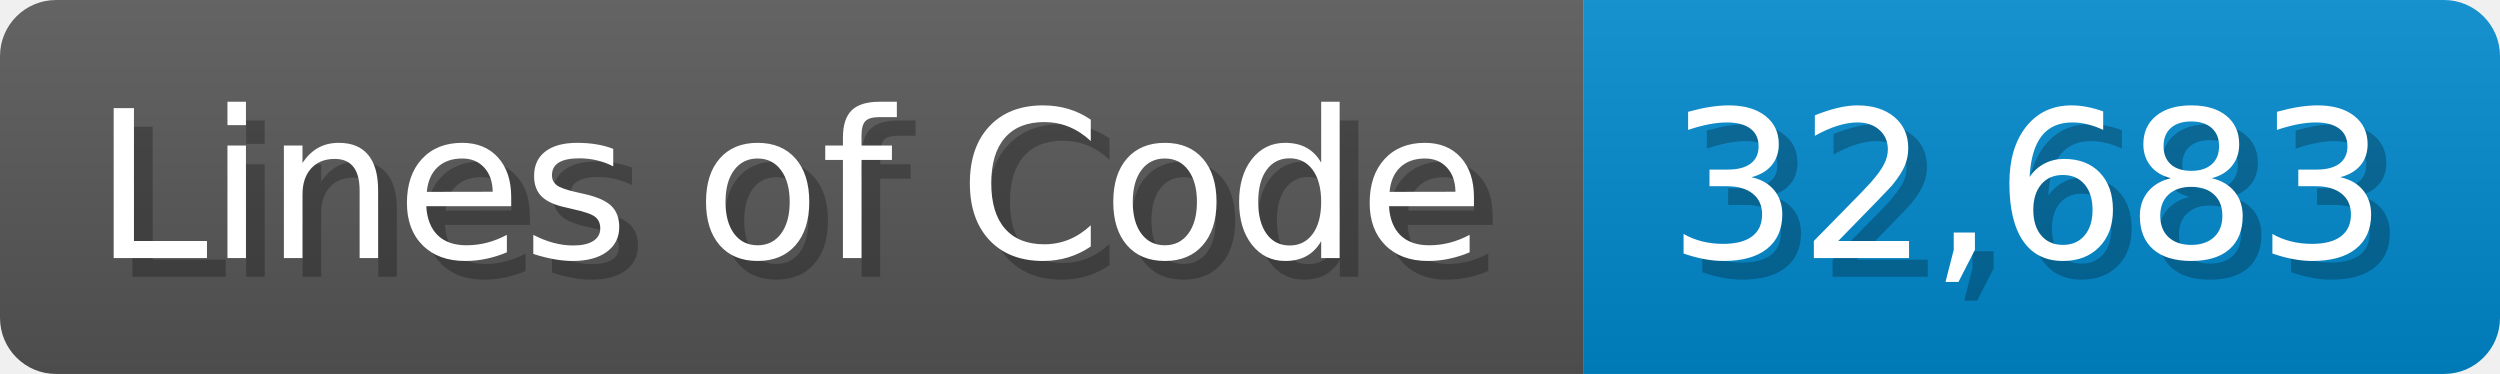
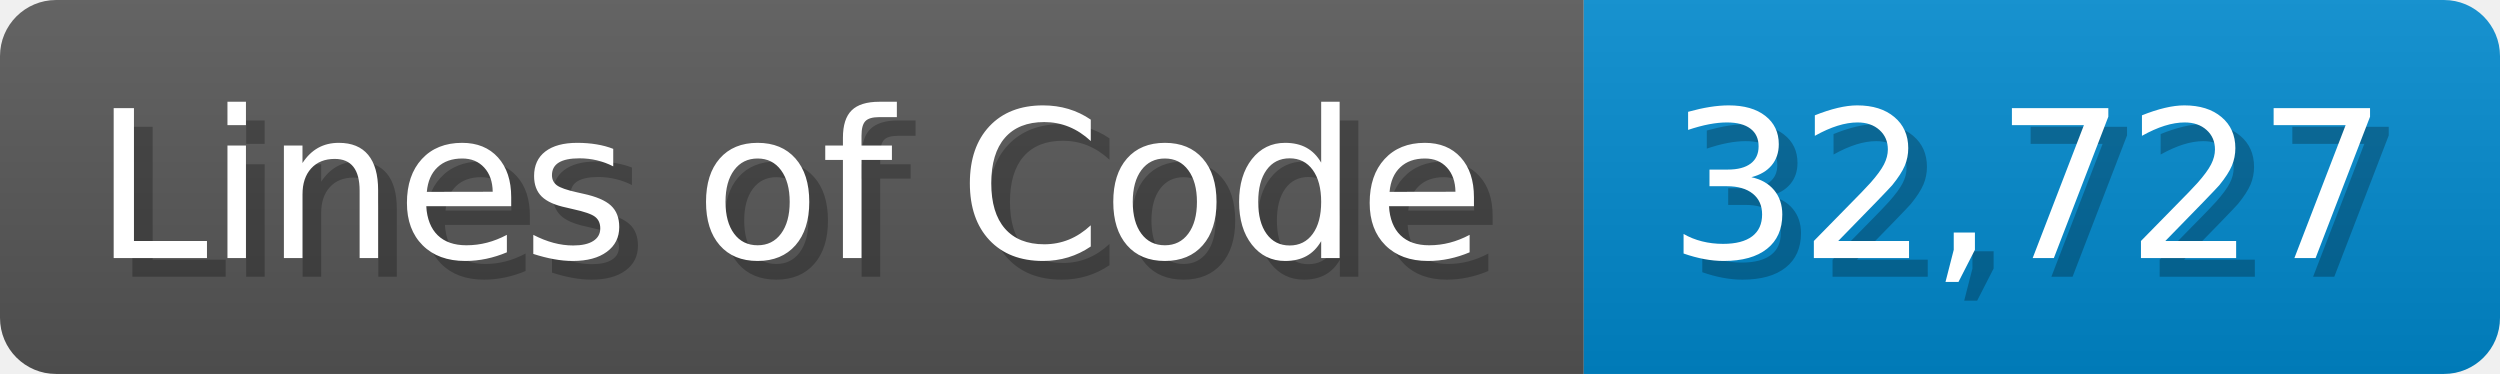
<svg xmlns="http://www.w3.org/2000/svg" width="133.7" height="20" viewBox="0 0 1337 200">
  <linearGradient id="a" x2="0" y2="100%">
    <stop offset="0" stop-opacity=".1" stop-color="#EEE" />
    <stop offset="1" stop-opacity=".1" />
  </linearGradient>
  <mask id="m">
    <rect width="1337" height="200" rx="30" fill="#FFF" />
  </mask>
  <g mask="url(#m)">
    <rect width="847" height="200" fill="#555" />
    <rect width="490" height="200" fill="#08C" x="847" />
    <rect width="1337" height="200" fill="url(#a)" />
  </g>
  <g fill="#fff" text-anchor="start" font-family="Verdana,DejaVu Sans,sans-serif" font-size="110">
    <text x="60" y="148" textLength="747" fill="#000" opacity="0.25">Lines of Code</text>
    <text x="50" y="138" textLength="747">Lines of Code</text>
-     <text x="902" y="148" textLength="390" fill="#000" opacity="0.25">32,683</text>
-     <text x="892" y="138" textLength="390">32,683</text>
+     <text x="902" y="148" textLength="390" fill="#000" opacity="0.25">32,727</text>
+     <text x="892" y="138" textLength="390">32,727</text>
  </g>
</svg>
